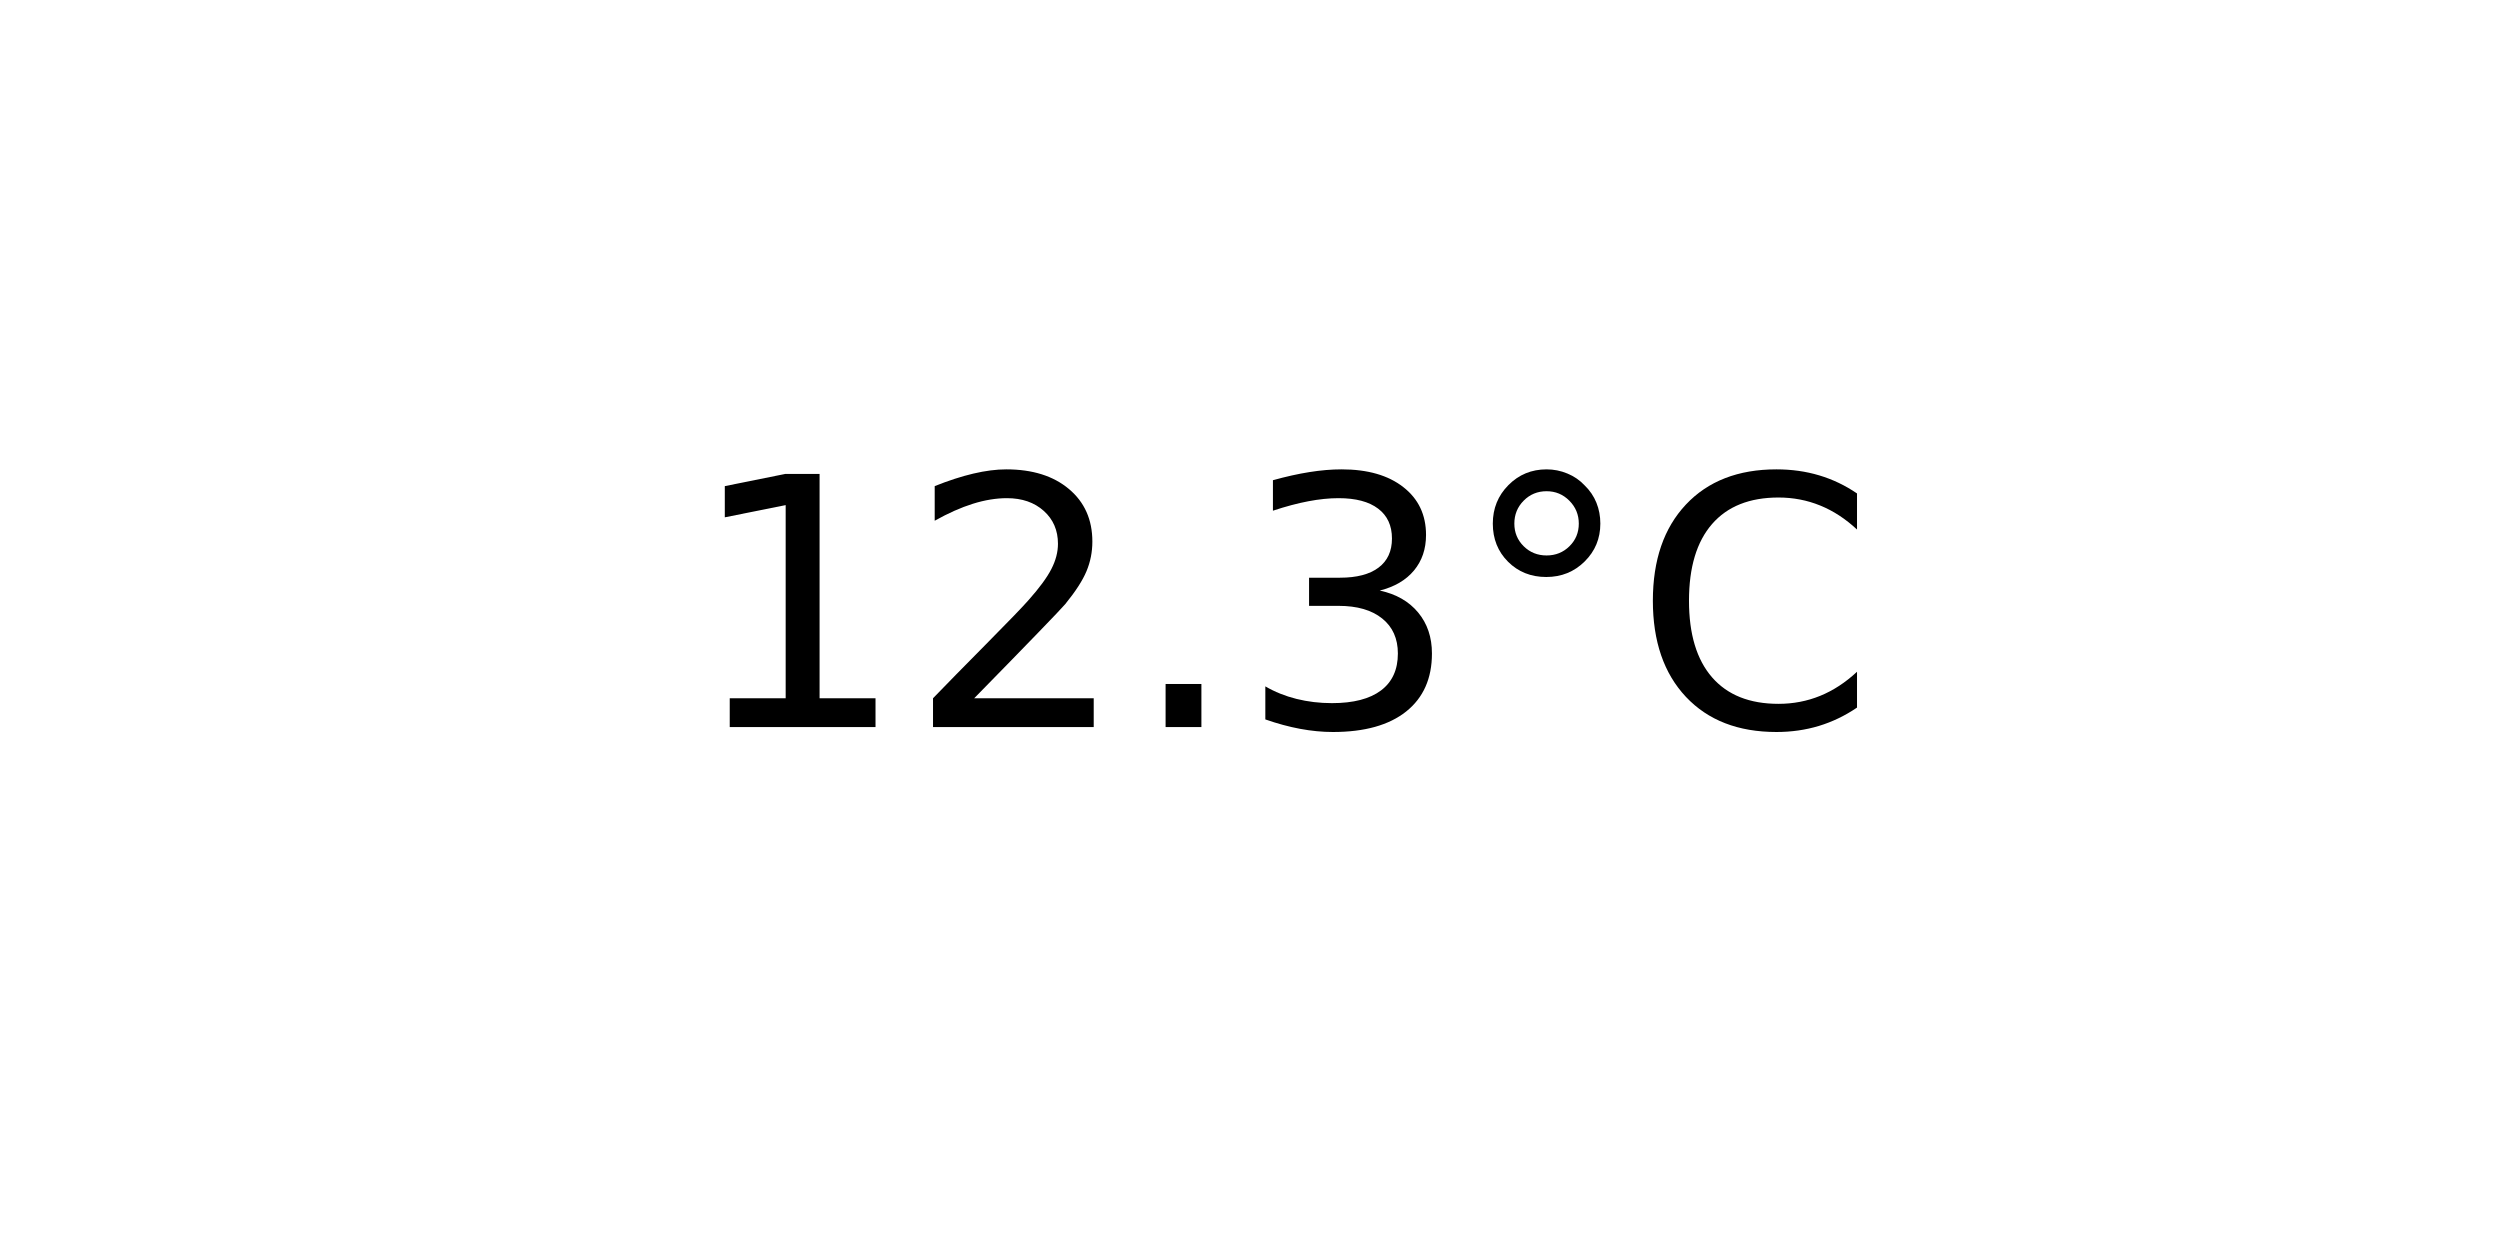
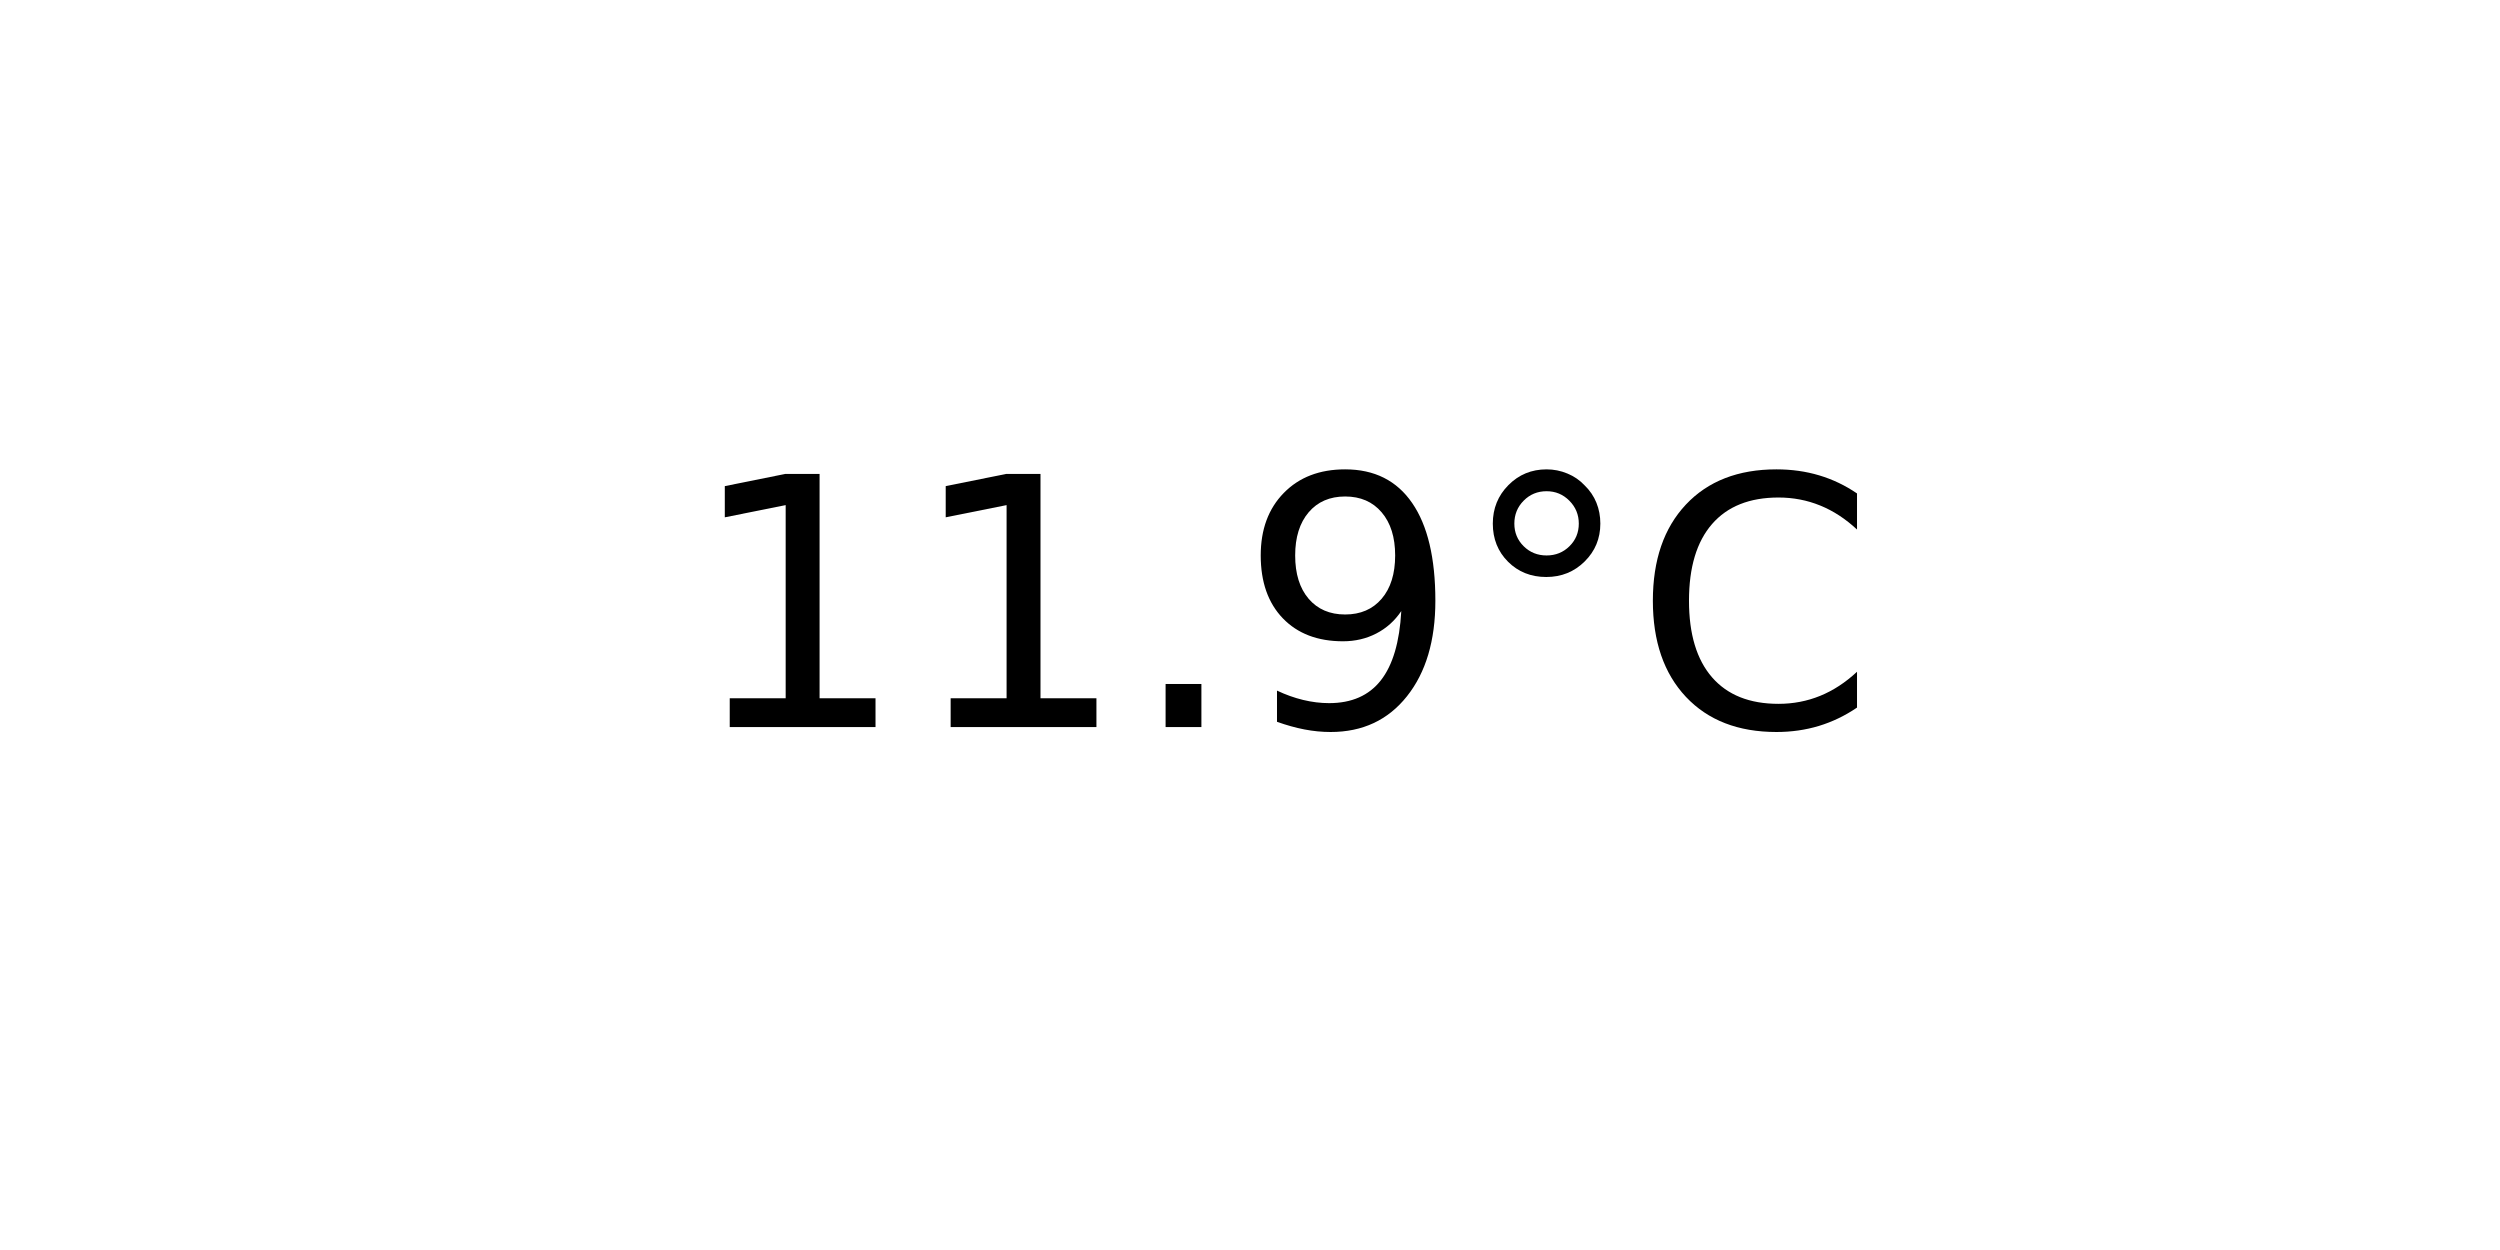
<svg xmlns="http://www.w3.org/2000/svg" xmlns:xlink="http://www.w3.org/1999/xlink" width="72pt" height="36pt" viewBox="0 0 72 36" version="1.1">
  <defs>
    <style type="text/css">*{stroke-linejoin: round; stroke-linecap: butt}</style>
  </defs>
  <g id="figure_1">
    <g id="axes_1">
      <g id="text_1">
        <g transform="translate(19.77578 20.93937) scale(0.1 -0.1)">
          <defs>
            <path id="DejaVuSans-31" d="M 794 531  L 1825 531  L 1825 4091  L 703 3866  L 703 4441  L 1819 4666  L 2450 4666  L 2450 531  L 3481 531  L 3481 0  L 794 0  L 794 531  z " transform="scale(0.015625)" />
-             <path id="DejaVuSans-32" d="M 1228 531  L 3431 531  L 3431 0  L 469 0  L 469 531  Q 828 903 1448 1529  Q 2069 2156 2228 2338  Q 2531 2678 2651 2914  Q 2772 3150 2772 3378  Q 2772 3750 2511 3984  Q 2250 4219 1831 4219  Q 1534 4219 1204 4116  Q 875 4013 500 3803  L 500 4441  Q 881 4594 1212 4672  Q 1544 4750 1819 4750  Q 2544 4750 2975 4387  Q 3406 4025 3406 3419  Q 3406 3131 3298 2873  Q 3191 2616 2906 2266  Q 2828 2175 2409 1742  Q 1991 1309 1228 531  z " transform="scale(0.015625)" />
            <path id="DejaVuSans-2e" d="M 684 794  L 1344 794  L 1344 0  L 684 0  L 684 794  z " transform="scale(0.015625)" />
-             <path id="DejaVuSans-33" d="M 2597 2516  Q 3050 2419 3304 2112  Q 3559 1806 3559 1356  Q 3559 666 3084 287  Q 2609 -91 1734 -91  Q 1441 -91 1130 -33  Q 819 25 488 141  L 488 750  Q 750 597 1062 519  Q 1375 441 1716 441  Q 2309 441 2620 675  Q 2931 909 2931 1356  Q 2931 1769 2642 2001  Q 2353 2234 1838 2234  L 1294 2234  L 1294 2753  L 1863 2753  Q 2328 2753 2575 2939  Q 2822 3125 2822 3475  Q 2822 3834 2567 4026  Q 2313 4219 1838 4219  Q 1578 4219 1281 4162  Q 984 4106 628 3988  L 628 4550  Q 988 4650 1302 4700  Q 1616 4750 1894 4750  Q 2613 4750 3031 4423  Q 3450 4097 3450 3541  Q 3450 3153 3228 2886  Q 3006 2619 2597 2516  z " transform="scale(0.015625)" />
+             <path id="DejaVuSans-39" d="M 703 97  L 703 672  Q 941 559 1184 500  Q 1428 441 1663 441  Q 2288 441 2617 861  Q 2947 1281 2994 2138  Q 2813 1869 2534 1725  Q 2256 1581 1919 1581  Q 1219 1581 811 2004  Q 403 2428 403 3163  Q 403 3881 828 4315  Q 1253 4750 1959 4750  Q 2769 4750 3195 4129  Q 3622 3509 3622 2328  Q 3622 1225 3098 567  Q 2575 -91 1691 -91  Q 1453 -91 1209 -44  Q 966 3 703 97  z M 1959 2075  Q 2384 2075 2632 2365  Q 2881 2656 2881 3163  Q 2881 3666 2632 3958  Q 2384 4250 1959 4250  Q 1534 4250 1286 3958  Q 1038 3666 1038 3163  Q 1038 2656 1286 2365  Q 1534 2075 1959 2075  z " transform="scale(0.015625)" />
            <path id="DejaVuSans-b0" d="M 1600 4347  Q 1350 4347 1178 4173  Q 1006 4000 1006 3750  Q 1006 3503 1178 3333  Q 1350 3163 1600 3163  Q 1850 3163 2022 3333  Q 2194 3503 2194 3750  Q 2194 3997 2020 4172  Q 1847 4347 1600 4347  z M 1600 4750  Q 1800 4750 1984 4673  Q 2169 4597 2303 4453  Q 2447 4313 2519 4134  Q 2591 3956 2591 3750  Q 2591 3338 2302 3052  Q 2013 2766 1594 2766  Q 1172 2766 890 3047  Q 609 3328 609 3750  Q 609 4169 896 4459  Q 1184 4750 1600 4750  z " transform="scale(0.015625)" />
            <path id="DejaVuSans-43" d="M 4122 4306  L 4122 3641  Q 3803 3938 3442 4084  Q 3081 4231 2675 4231  Q 1875 4231 1450 3742  Q 1025 3253 1025 2328  Q 1025 1406 1450 917  Q 1875 428 2675 428  Q 3081 428 3442 575  Q 3803 722 4122 1019  L 4122 359  Q 3791 134 3420 21  Q 3050 -91 2638 -91  Q 1578 -91 968 557  Q 359 1206 359 2328  Q 359 3453 968 4101  Q 1578 4750 2638 4750  Q 3056 4750 3426 4639  Q 3797 4528 4122 4306  z " transform="scale(0.015625)" />
          </defs>
          <use xlink:href="#DejaVuSans-31" />
-           <use xlink:href="#DejaVuSans-32" x="63.623" />
+           <use xlink:href="#DejaVuSans-31" x="63.623" />
          <use xlink:href="#DejaVuSans-2e" x="127.246" />
-           <use xlink:href="#DejaVuSans-33" x="159.033" />
+           <use xlink:href="#DejaVuSans-39" x="159.033" />
          <use xlink:href="#DejaVuSans-b0" x="222.656" />
          <use xlink:href="#DejaVuSans-43" x="272.656" />
        </g>
      </g>
    </g>
  </g>
</svg>
